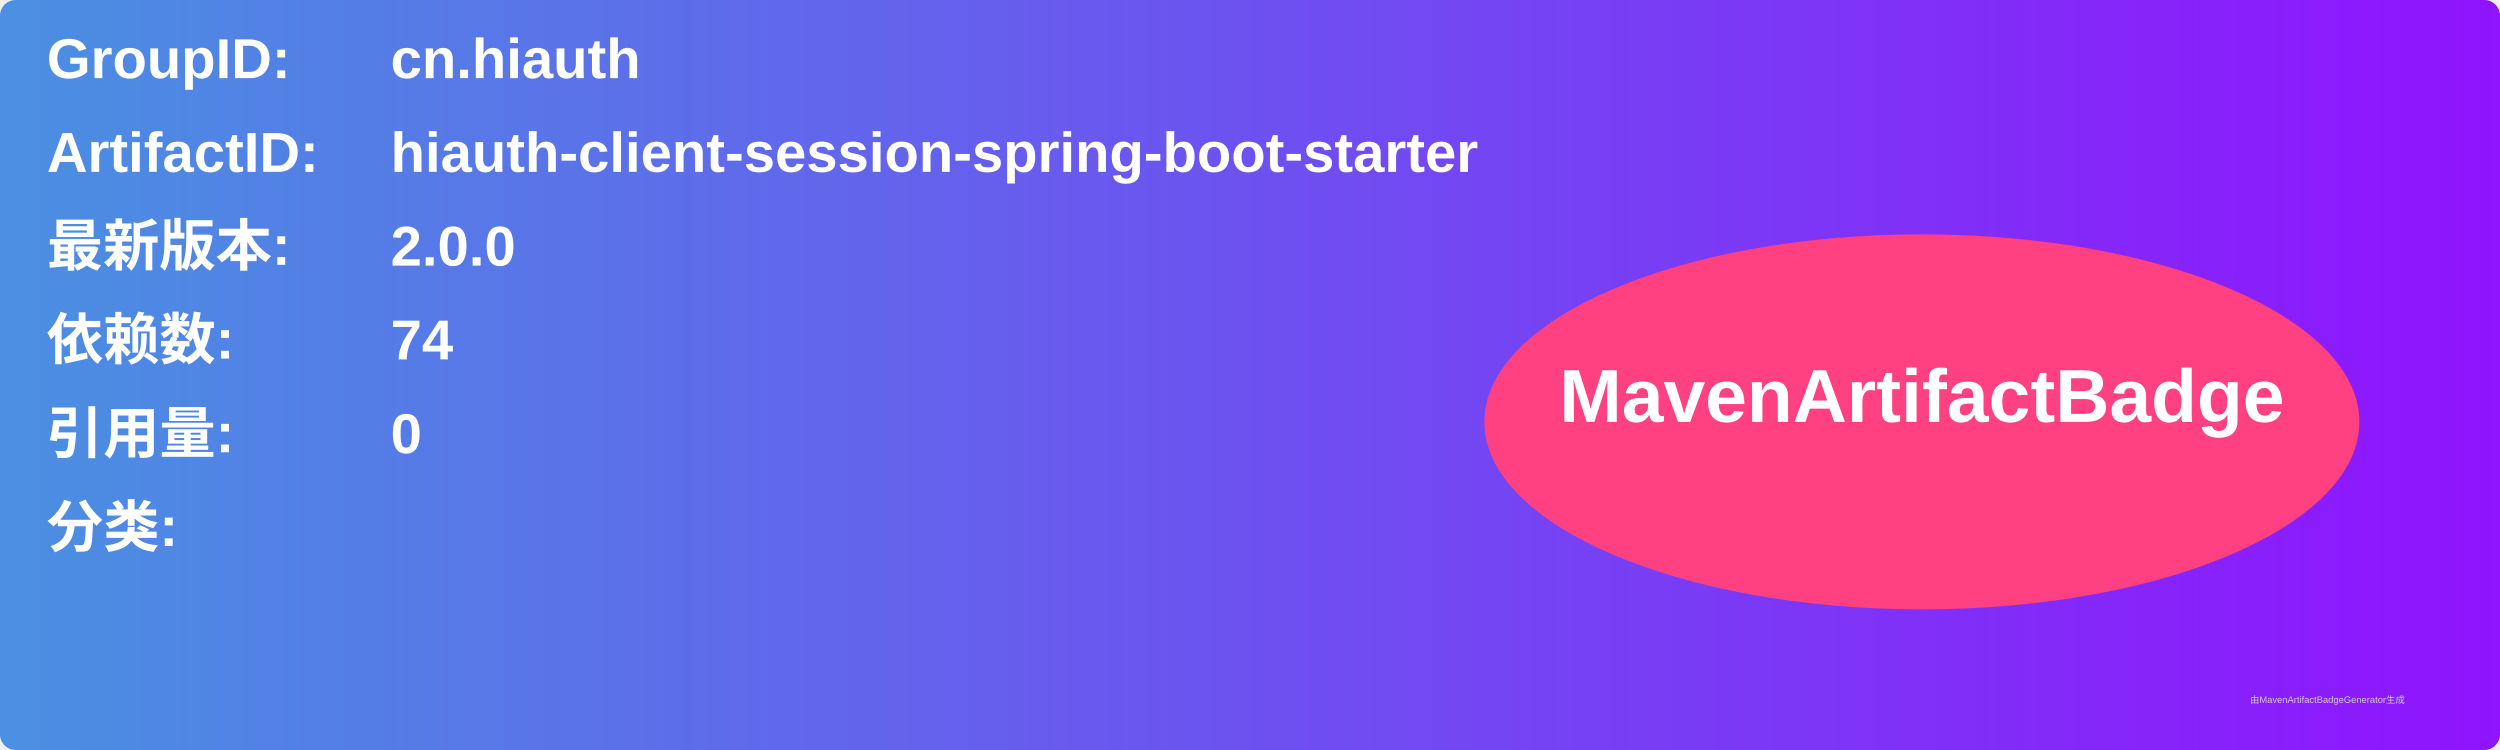
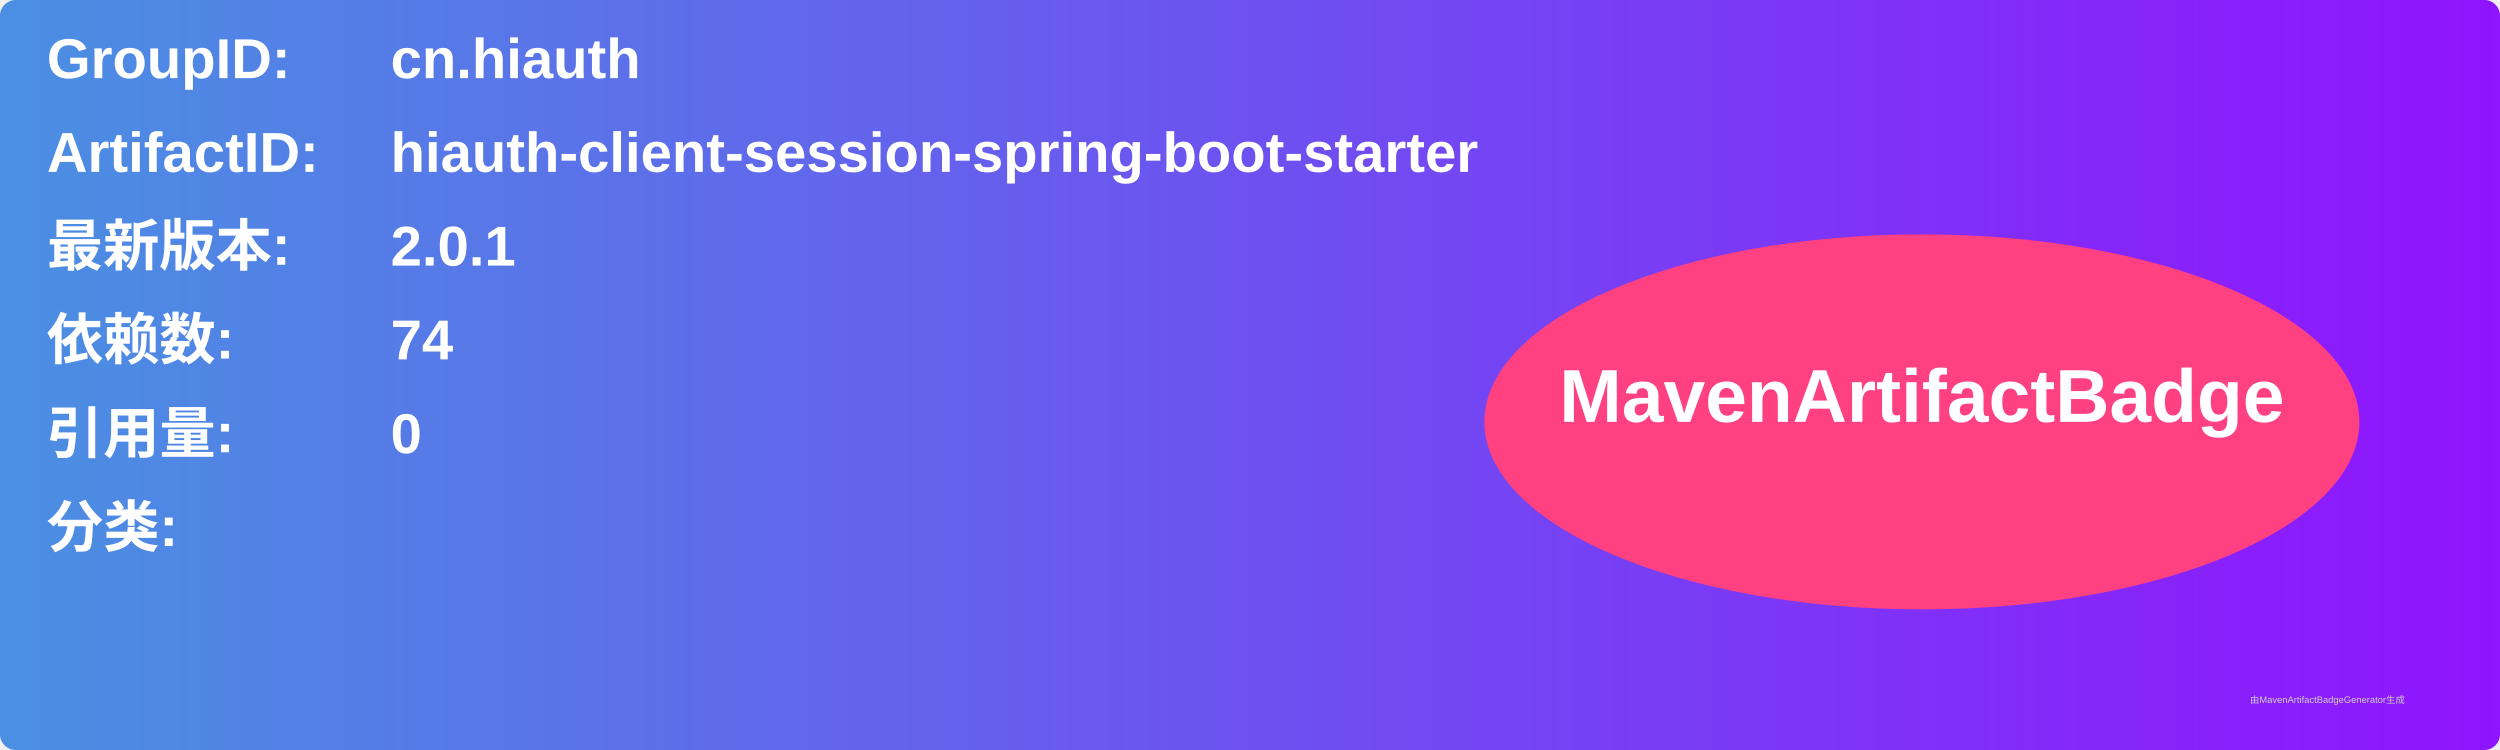
<svg xmlns="http://www.w3.org/2000/svg" width="800" height="240" viewBox="0 0 800 240">
  <linearGradient id="grad" x1="0%" y1="0%" x2="100%" y2="0%">
    <stop offset="0%" stop-color="#4a90e2" />
    <stop offset="100%" stop-color="#9013fe" />
  </linearGradient>
  <rect width="100%" height="100%" rx="5" ry="5" fill="url(#grad)" />
  <g transform="translate(15, 15)">
    <text x="0" y="10" font-family="Arial" font-size="18" fill="white" font-weight="bold" width="260">GroupID:</text>
    <text x="110" y="10" font-family="Arial" font-size="18" fill="white" font-weight="bold" width="460">cn.hiauth</text>
    <text x="0" y="40" font-family="Arial" font-size="18" fill="white" font-weight="bold" width="260">ArtifactID:</text>
    <text x="110" y="40" font-family="Arial" font-size="18" fill="white" font-weight="bold" width="460">hiauth-client-session-spring-boot-starter</text>
    <text x="0" y="70" font-family="Arial" font-size="18" fill="white" font-weight="bold">最新版本:</text>
    <text x="110" y="70" font-family="Arial" font-size="18" fill="white" font-weight="bold">
-       <tspan font-weight="bold">2.0.0</tspan>
+       <tspan font-weight="bold">2.0.1</tspan>
    </text>
    <text x="0" y="100" font-family="Arial" font-size="18" fill="white" font-weight="bold">依赖数: </text>
    <text x="110" y="100" font-family="Arial" font-size="18" fill="white">
      <tspan font-weight="bold">74</tspan>
    </text>
    <text x="0" y="130" font-family="Arial" font-size="18" fill="white" font-weight="bold">引用量: </text>
    <text x="110" y="130" font-family="Arial" font-size="18" fill="white">
      <tspan font-weight="bold">0</tspan>
    </text>
    <text x="0" y="160" font-family="Arial" font-size="18" fill="white" font-weight="bold">分类:</text>
    <text x="10" y="190" font-family="Arial" font-size="10" fill="white">
      <tspan font-weight="bold" />
    </text>
    <ellipse cx="600" cy="120" rx="140" ry="60" fill="#ff4081" />
    <text x="600" y="120" text-anchor="middle" font-family="Arial" font-size="24" fill="white" font-weight="bold">MavenArtifactBadge</text>
  </g>
  <text x="720" y="225" font-family="Arial" font-size="3" fill="#d0d0d0">由MavenArtifactBadgeGenerator生成</text>
</svg>
